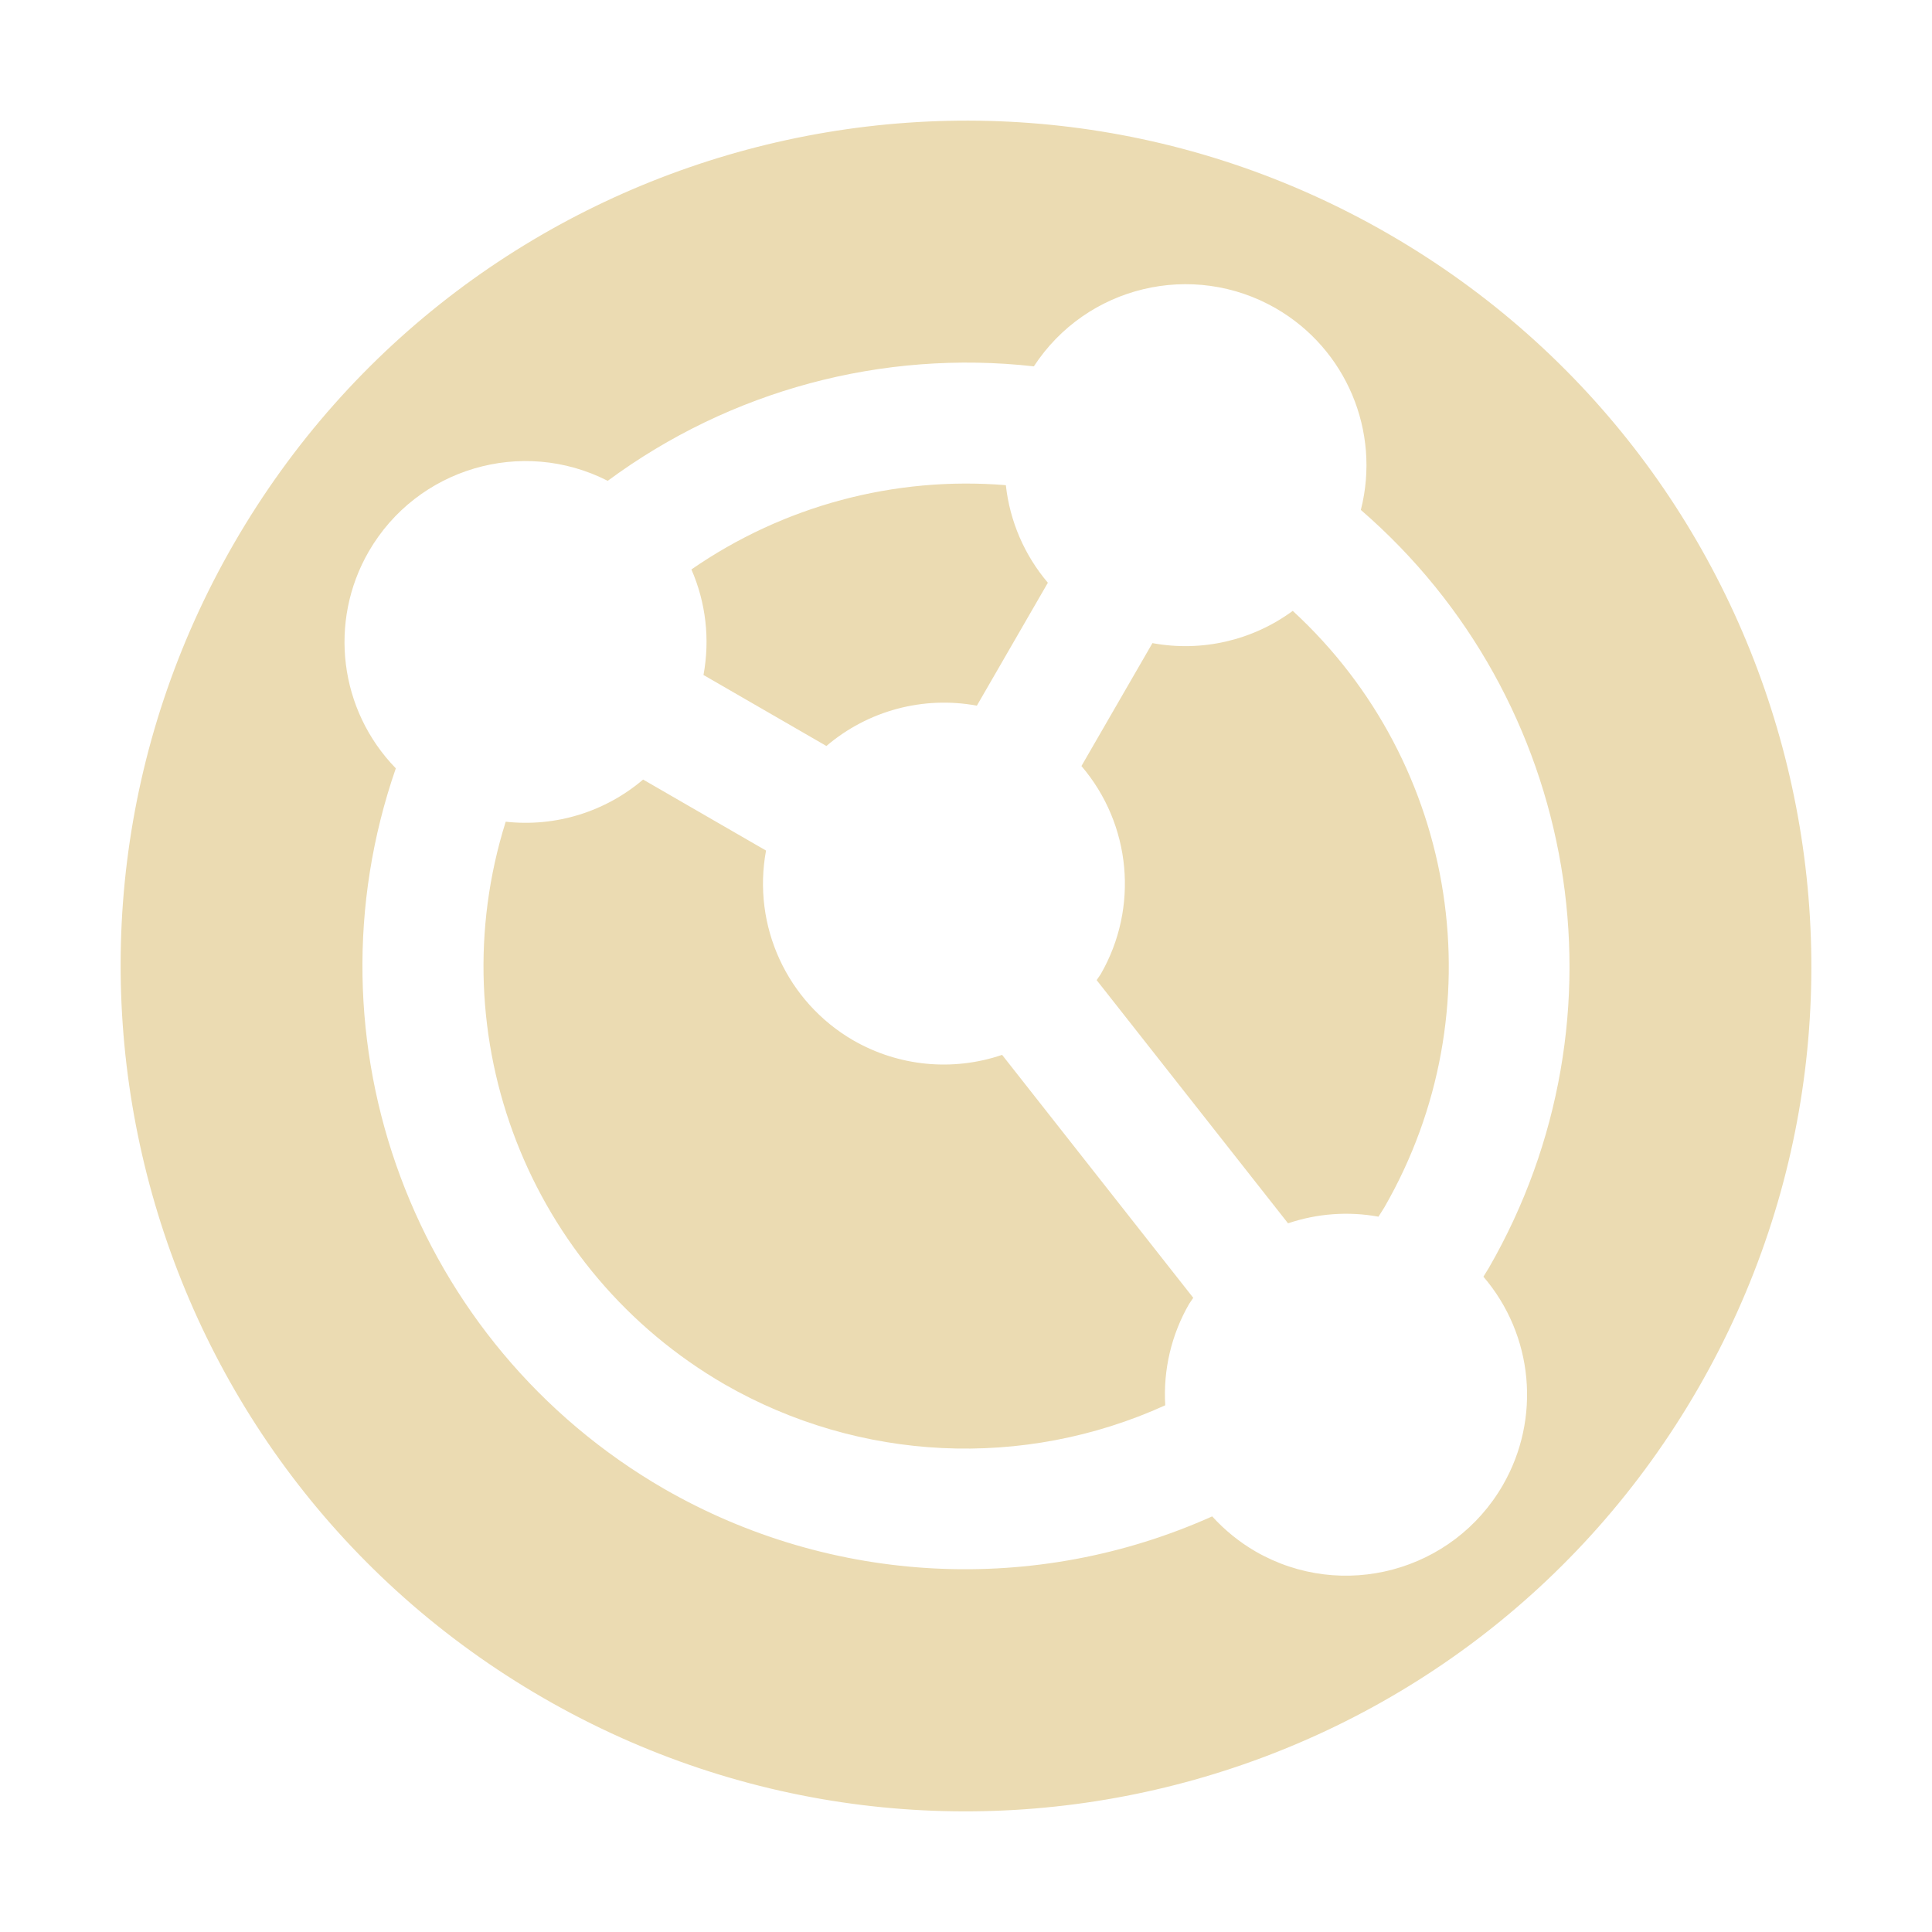
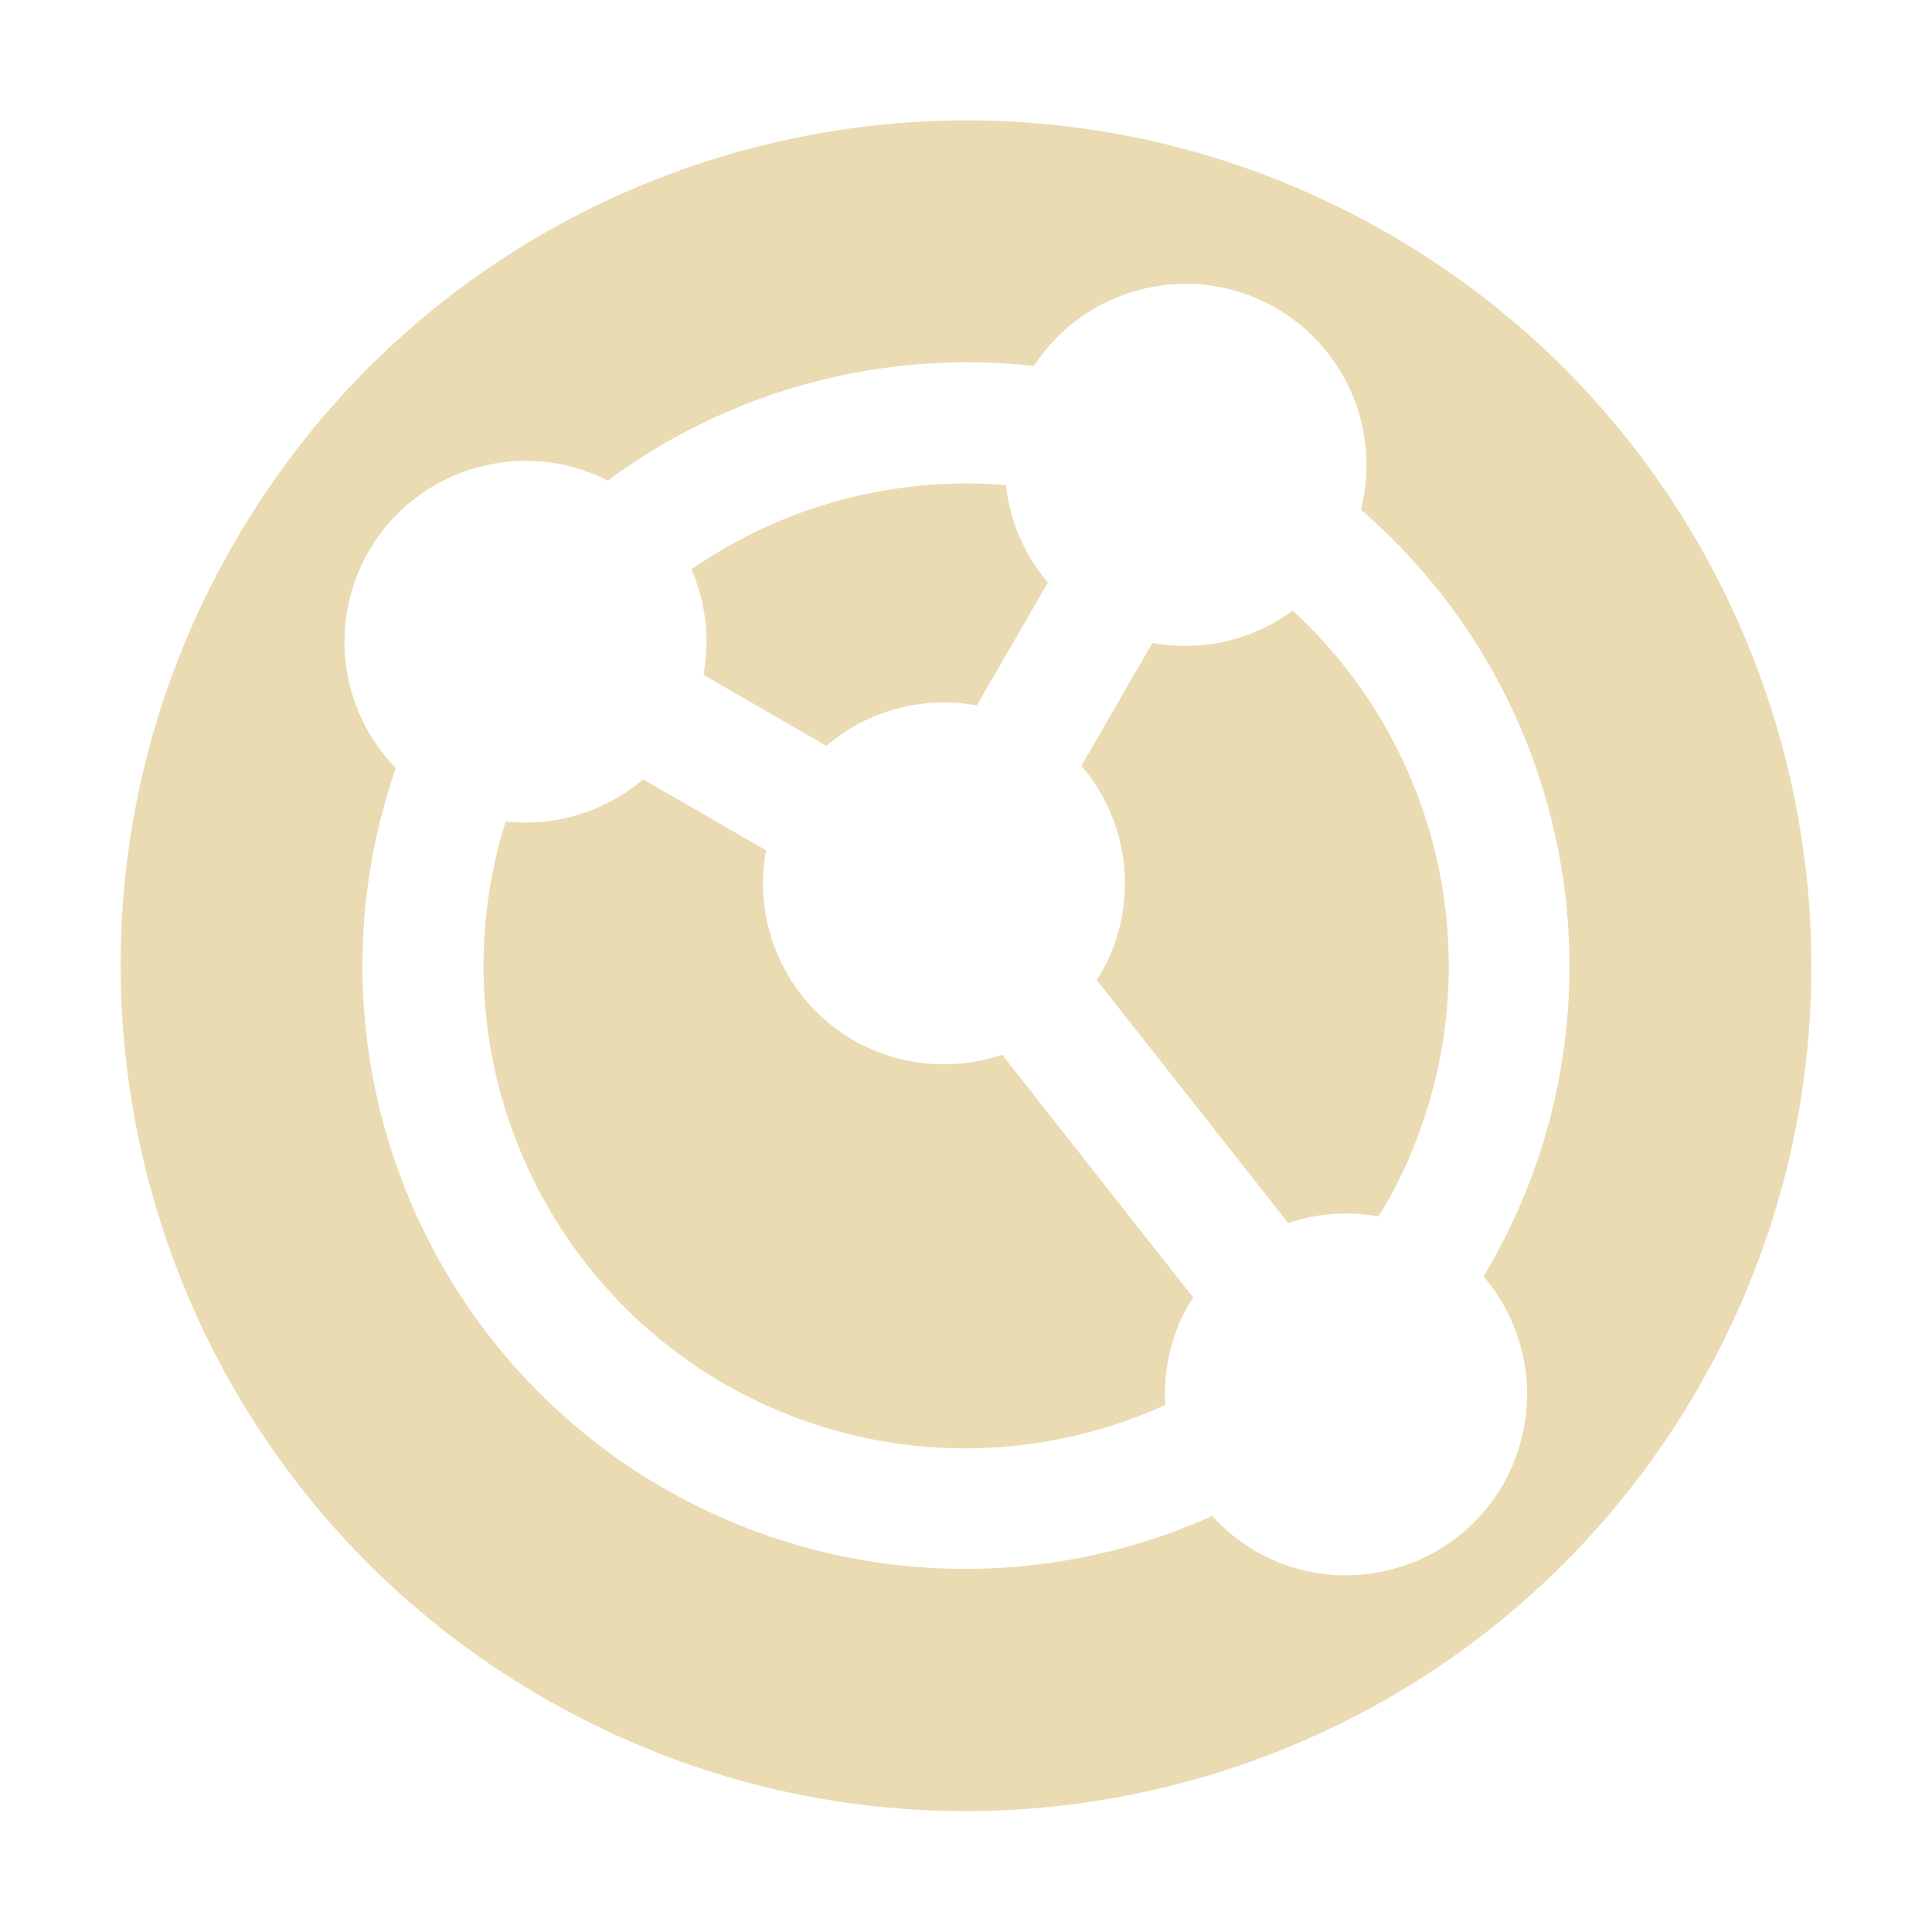
<svg xmlns="http://www.w3.org/2000/svg" width="16" height="16" version="1.1">
  <defs>
-     <style id="current-color-scheme" type="text/css">
-    .ColorScheme-Text { color:#ebdbb2; } .ColorScheme-Highlight { color:#458588; }
-   </style>
+     <style id="current-color-scheme" type="text/css">.ColorScheme-Text { color:#ebdbb2; } .ColorScheme-Highlight { color:#458588; } .ColorScheme-NeutralText { color:#fe8019; } .ColorScheme-PositiveText { color:#689d6a; } .ColorScheme-NegativeText { color:#fb4934; }</style>
  </defs>
-   <path style="fill:currentColor" class="ColorScheme-Text" d="M 4.5,14.062 A 7,7 0 0 0 14.062,11.5 7,7 0 0 0 11.5,1.938 7,7 0 0 0 1.938,4.5 7,7 0 0 0 4.5,14.062 Z M 5.5,12.33 A 5,5 0 0 1 3.278,6.363 1.5,1.5 0 0 1 3.054,4.567 1.5,1.5 0 0 1 5.033,3.982 5,5 0 0 1 8.562,3.034 1.5,1.5 0 0 1 10.567,2.554 1.5,1.5 0 0 1 11.27,4.223 5,5 0 0 1 12.33,10.5 a 5,5 0 0 1 -0.045,0.073 1.5,1.5 0 0 1 0.161,1.726 1.5,1.5 0 0 1 -2.049,0.549 1.5,1.5 0 0 1 -0.358,-0.29 5,5 0 0 1 -4.539,-0.228 z m 0.5,-0.866 a 4,4 0 0 0 3.65,0.174 1.5,1.5 0 0 1 0.198,-0.84 1.5,1.5 0 0 1 0.034,-0.05 L 8.299,8.736 A 1.5,1.5 0 0 1 7.067,8.616 1.5,1.5 0 0 1 6.344,7.044 L 5.326,6.456 A 1.5,1.5 0 0 1 4.188,6.805 4,4 0 0 0 6,11.464 Z m 4.667,-1.333 a 1.5,1.5 0 0 1 0.749,-0.055 A 4,4 0 0 0 11.464,10 4,4 0 0 0 10.706,5.059 1.5,1.5 0 0 1 9.544,5.326 L 8.956,6.344 a 1.5,1.5 0 0 1 0.16,1.723 1.5,1.5 0 0 1 -0.034,0.05 L 10.667,10.131 Z M 6.844,6.178 A 1.5,1.5 0 0 1 8.09,5.844 L 8.678,4.826 A 1.5,1.5 0 0 1 8.33,4.018 4,4 0 0 0 5.726,4.716 a 1.5,1.5 0 0 1 0.1,0.874 l 1.018,0.588 z" />
+   <path class="ColorScheme-Text" d="m4.5 14.06a7 7 0 0 0 9.562-2.562 7 7 0 0 0-2.562-9.562 7 7 0 0 0-9.562 2.562 7 7 0 0 0 2.562 9.562zm1-1.732a5 5 0 0 1-2.222-5.967 1.5 1.5 0 0 1-0.224-1.796 1.5 1.5 0 0 1 1.979-0.585 5 5 0 0 1 3.529-0.949 1.5 1.5 0 0 1 2.005-0.48 1.5 1.5 0 0 1 0.703 1.669 5 5 0 0 1 1.06 6.277 5 5 0 0 1-0.045 0.073 1.5 1.5 0 0 1 0.161 1.726 1.5 1.5 0 0 1-2.049 0.549 1.5 1.5 0 0 1-0.358-0.29 5 5 0 0 1-4.539-0.228zm0.5-0.866a4 4 0 0 0 3.65 0.174 1.5 1.5 0 0 1 0.198-0.84 1.5 1.5 0 0 1 0.034-0.05l-1.583-2.012a1.5 1.5 0 0 1-1.232-0.12 1.5 1.5 0 0 1-0.723-1.572l-1.018-0.588a1.5 1.5 0 0 1-1.138 0.349 4 4 0 0 0 1.812 4.659zm4.667-1.333a1.5 1.5 0 0 1 0.749-0.055 4 4 0 0 0 0.048-0.076 4 4 0 0 0-0.758-4.941 1.5 1.5 0 0 1-1.162 0.267l-0.588 1.018a1.5 1.5 0 0 1 0.16 1.723 1.5 1.5 0 0 1-0.034 0.05l1.585 2.013zm-3.823-3.953a1.5 1.5 0 0 1 1.246-0.334l0.588-1.018a1.5 1.5 0 0 1-0.348-0.807 4 4 0 0 0-2.604 0.698 1.5 1.5 0 0 1 0.1 0.874l1.018 0.588z" fill="currentColor" />
</svg>
